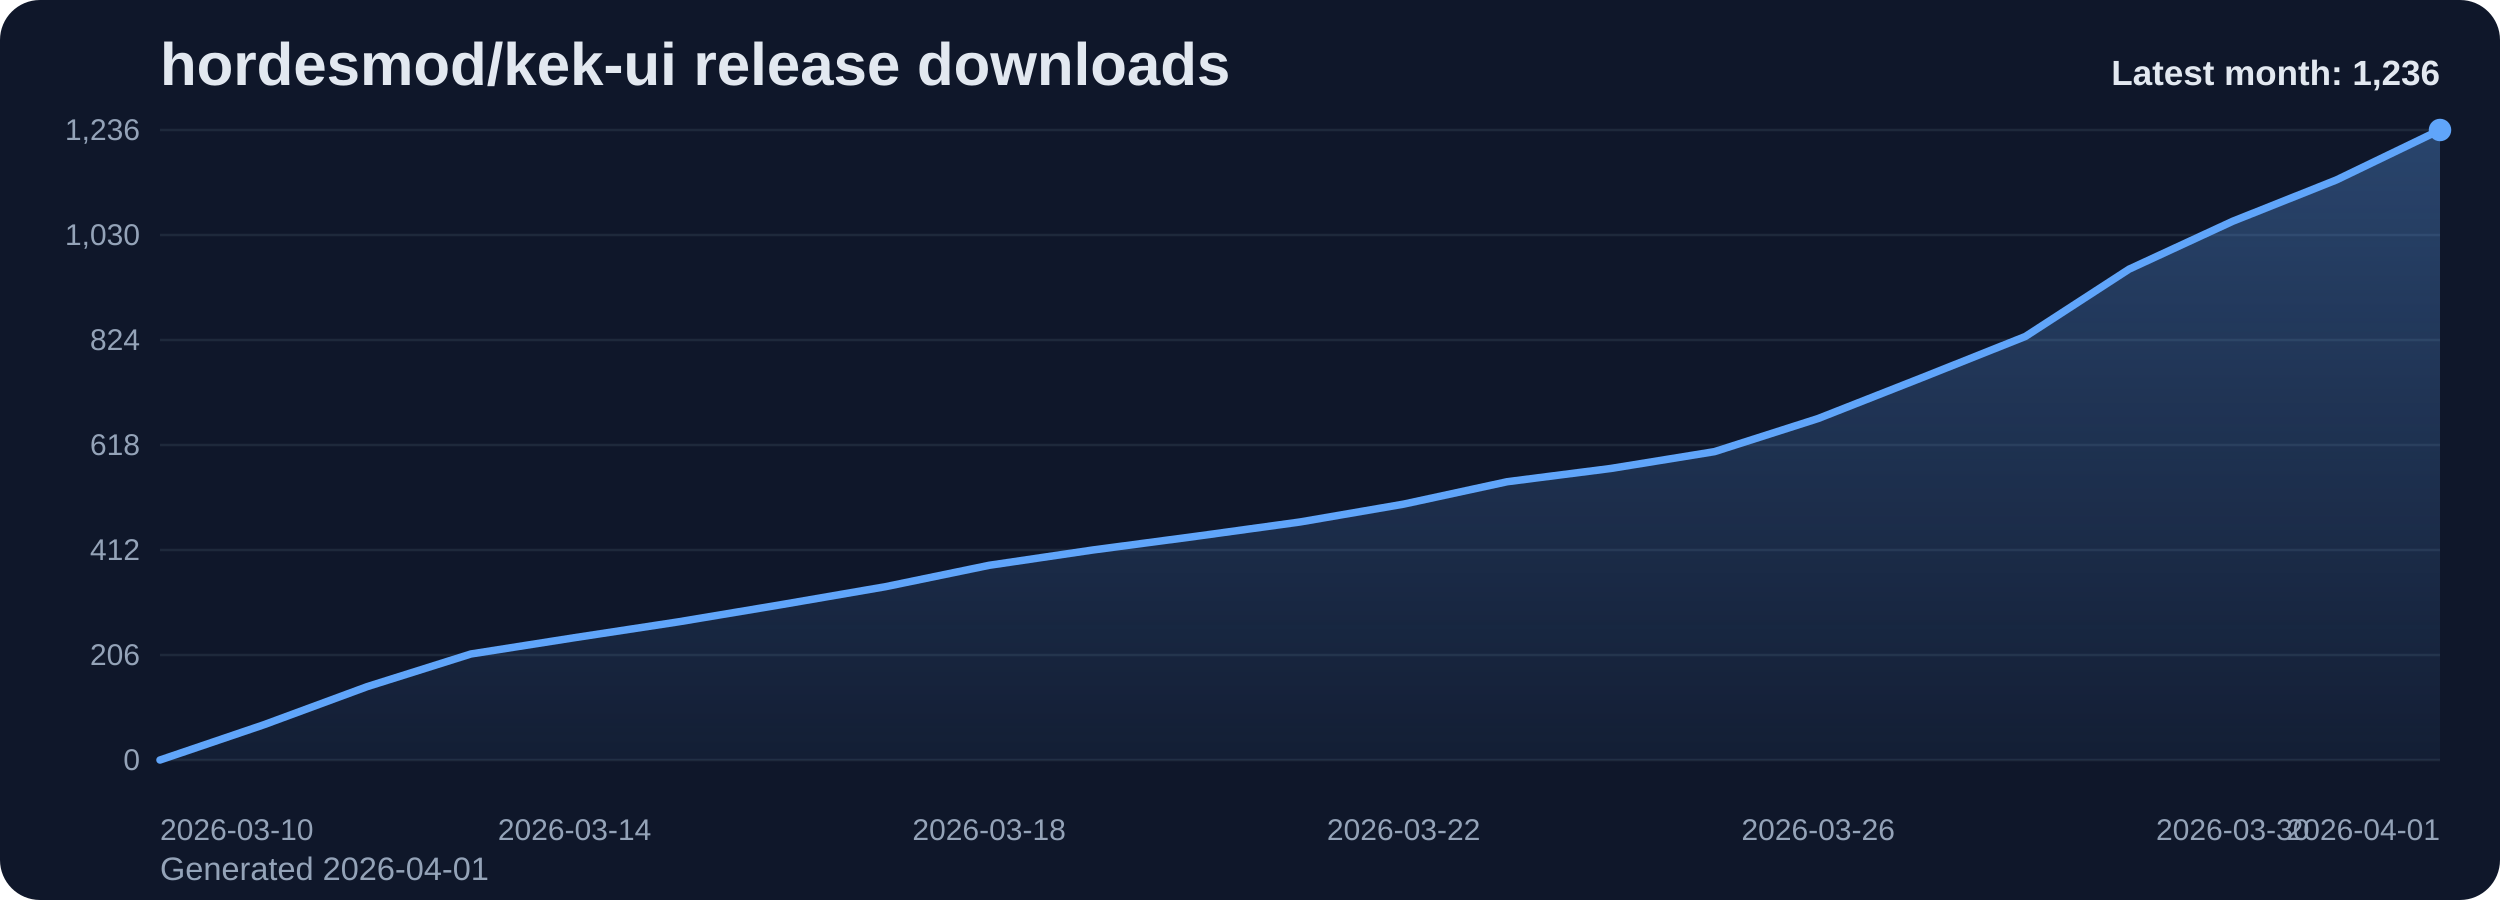
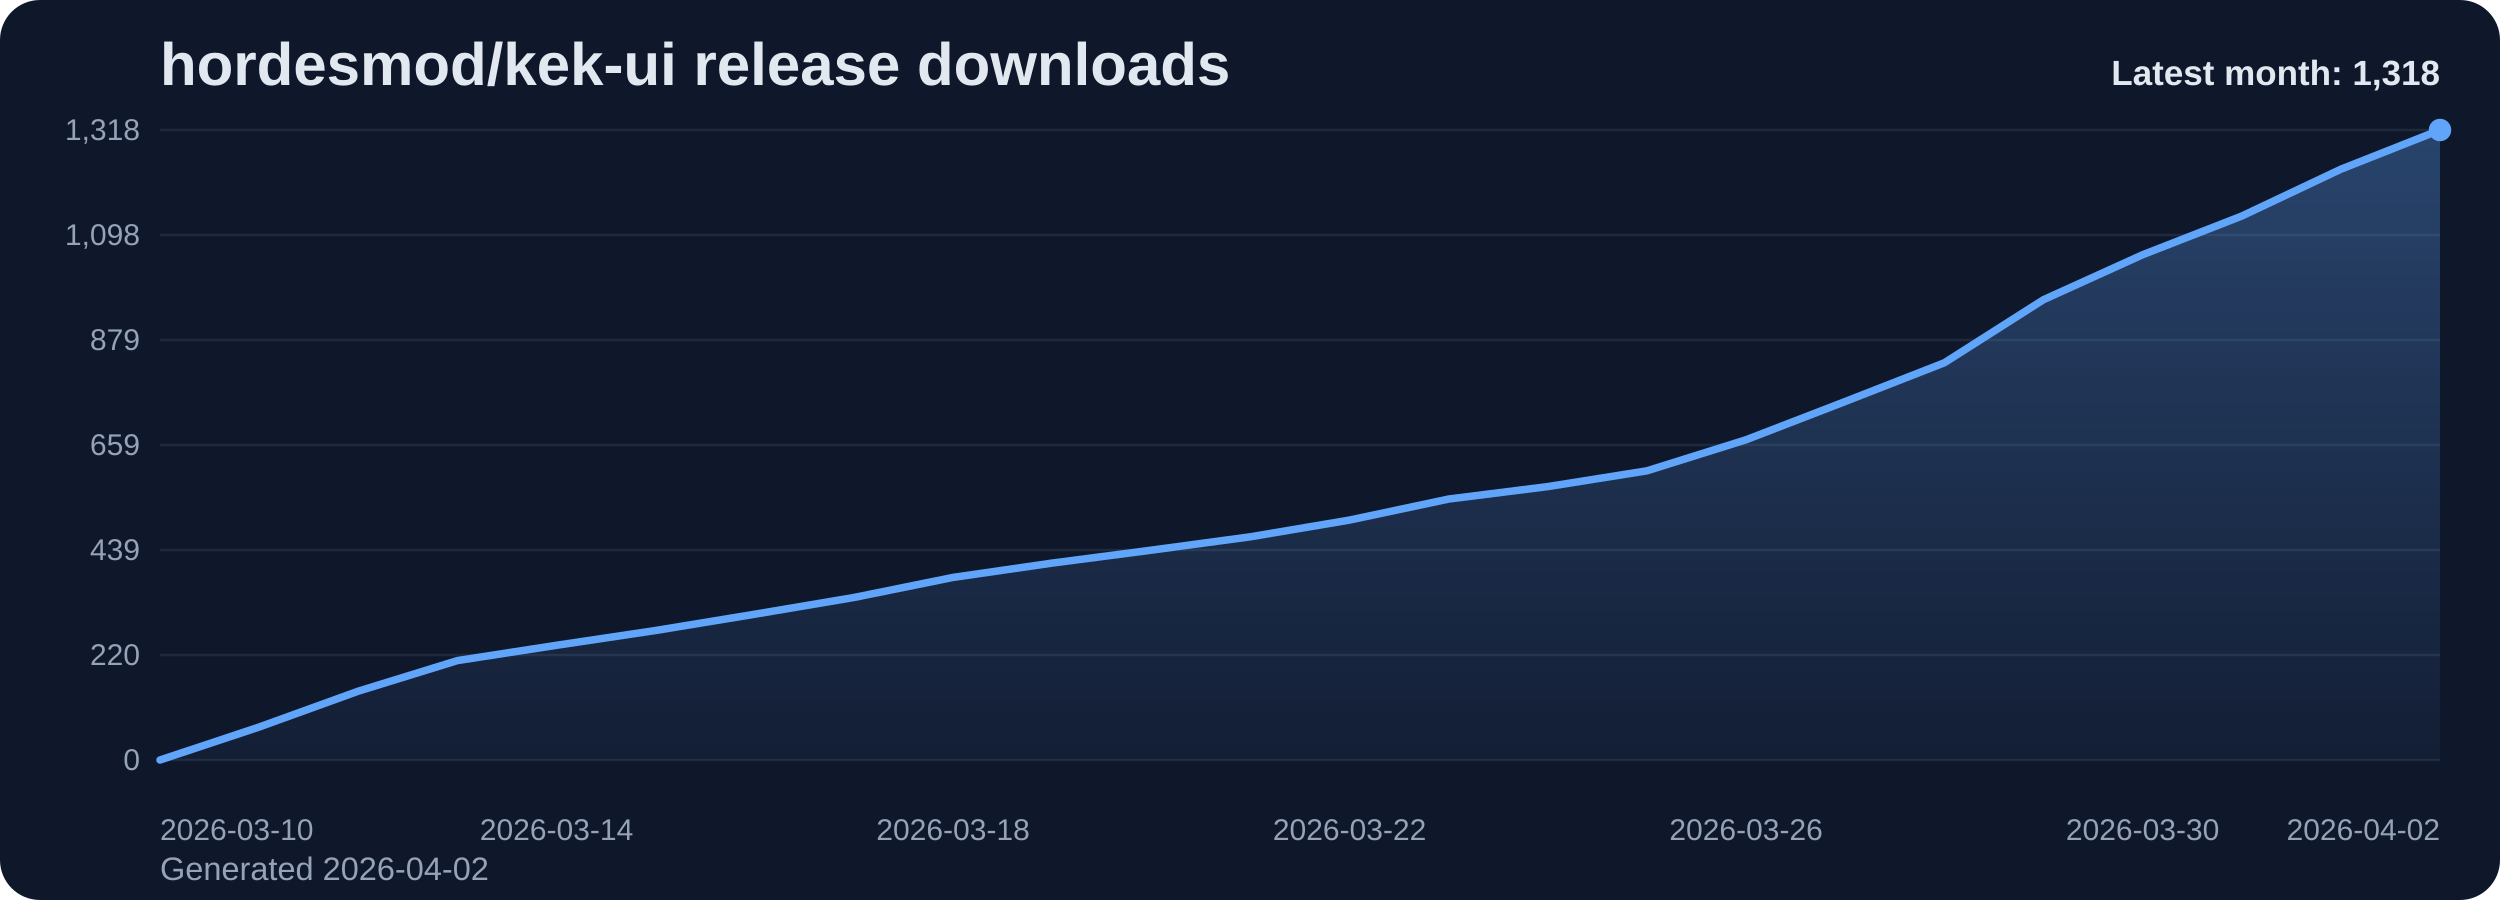
<svg xmlns="http://www.w3.org/2000/svg" viewBox="0 0 1000 360" role="img" aria-label="hordesmod/kek-ui release downloads chart">
  <defs>
    <linearGradient id="fill-monthly-slate" x1="0" y1="0" x2="0" y2="1">
      <stop offset="0%" stop-color="#60a5fa" stop-opacity="0.32" />
      <stop offset="100%" stop-color="#60a5fa" stop-opacity="0.05" />
    </linearGradient>
    <style>
      .bg { fill: #0f172a; }
      .title { font: 700 24px Arial, sans-serif; fill: #e2e8f0; }
      .sub { font: 400 13px Arial, sans-serif; fill: #94a3b8; }
      .grid { stroke: #1e293b; stroke-width: 1; }
      .axis { font: 400 12px Arial, sans-serif; fill: #94a3b8; }
      .line { fill: none; stroke: #60a5fa; stroke-width: 3; stroke-linecap: round; stroke-linejoin: round; }
      .dot { fill: #60a5fa; }
      .value { font: 600 11px Arial, sans-serif; fill: #cbd5e1; }
      .latest { font: 700 14px Arial, sans-serif; fill: #e2e8f0; }
    </style>
  </defs>
  <rect class="bg" x="0" y="0" width="1000" height="360" rx="16" />
  <text class="title" x="64" y="34">hordesmod/kek-ui release downloads</text>
-   <text class="sub" x="64" y="352">Generated 2026-04-01</text>
+   <text class="sub" x="64" y="352">Generated 2026-04-02</text>
  <line x1="64" y1="52.00" x2="976" y2="52.00" class="grid" />
-   <text x="56" y="56.00" text-anchor="end" class="axis">1,236</text>
+   <text x="56" y="56.00" text-anchor="end" class="axis">1,318</text>
  <line x1="64" y1="94.00" x2="976" y2="94.00" class="grid" />
-   <text x="56" y="98.00" text-anchor="end" class="axis">1,030</text>
+   <text x="56" y="98.00" text-anchor="end" class="axis">1,098</text>
  <line x1="64" y1="136.00" x2="976" y2="136.00" class="grid" />
-   <text x="56" y="140.00" text-anchor="end" class="axis">824</text>
+   <text x="56" y="140.00" text-anchor="end" class="axis">879</text>
  <line x1="64" y1="178.00" x2="976" y2="178.00" class="grid" />
-   <text x="56" y="182.00" text-anchor="end" class="axis">618</text>
+   <text x="56" y="182.00" text-anchor="end" class="axis">659</text>
  <line x1="64" y1="220.00" x2="976" y2="220.00" class="grid" />
-   <text x="56" y="224.00" text-anchor="end" class="axis">412</text>
+   <text x="56" y="224.00" text-anchor="end" class="axis">439</text>
  <line x1="64" y1="262.00" x2="976" y2="262.00" class="grid" />
-   <text x="56" y="266.00" text-anchor="end" class="axis">206</text>
+   <text x="56" y="266.00" text-anchor="end" class="axis">220</text>
  <line x1="64" y1="304.00" x2="976" y2="304.00" class="grid" />
  <text x="56" y="308.00" text-anchor="end" class="axis">0</text>
-   <path d="M 64.00 304 L 64.00 304.00 L 105.45 289.93 L 146.91 274.64 L 188.36 261.59 L 229.82 255.07 L 271.27 248.75 L 312.73 241.82 L 354.18 234.68 L 395.64 226.12 L 437.09 220.00 L 478.55 214.50 L 520.00 208.79 L 561.45 201.65 L 602.91 192.68 L 644.36 187.38 L 685.82 180.65 L 727.27 167.40 L 768.73 151.09 L 810.18 134.57 L 851.64 107.66 L 893.09 88.50 L 934.55 71.98 L 976.00 52.00 L 976.00 304 Z" fill="url(#fill-monthly-slate)" />
-   <polyline class="line" points="64.00,304.00 105.45,289.93 146.91,274.64 188.36,261.59 229.82,255.07 271.27,248.75 312.73,241.82 354.18,234.68 395.64,226.12 437.09,220.00 478.55,214.50 520.00,208.79 561.45,201.65 602.91,192.68 644.36,187.38 685.82,180.65 727.27,167.40 768.73,151.09 810.18,134.57 851.64,107.66 893.09,88.50 934.55,71.98 976.00,52.00" />
+   <path d="M 64.00 304 L 64.00 304.00 L 103.65 290.81 L 143.30 276.47 L 182.96 264.23 L 222.61 258.11 L 262.26 252.19 L 301.91 245.68 L 341.57 238.99 L 381.22 230.96 L 420.87 225.23 L 460.52 220.06 L 500.17 214.71 L 539.83 208.02 L 579.48 199.61 L 619.13 194.63 L 658.78 188.32 L 698.43 175.90 L 738.09 160.60 L 777.74 145.11 L 817.39 119.88 L 857.04 101.90 L 896.70 86.42 L 936.35 67.68 L 976.00 52.00 L 976.00 304 Z" fill="url(#fill-monthly-slate)" />
+   <polyline class="line" points="64.00,304.00 103.65,290.81 143.30,276.47 182.96,264.23 222.61,258.11 262.26,252.19 301.91,245.68 341.57,238.99 381.22,230.96 420.87,225.23 460.52,220.06 500.17,214.71 539.83,208.02 579.48,199.61 619.13,194.63 658.78,188.32 698.43,175.90 738.09,160.60 777.74,145.11 817.39,119.88 857.04,101.90 896.70,86.42 936.35,67.68 976.00,52.00" />
  <circle class="dot" cx="976.00" cy="52.00" r="4.5" />
  <text class="axis" x="64.00" y="336" text-anchor="start">2026-03-10</text>
-   <text class="axis" x="229.82" y="336" text-anchor="middle">2026-03-14</text>
-   <text class="axis" x="395.64" y="336" text-anchor="middle">2026-03-18</text>
-   <text class="axis" x="561.45" y="336" text-anchor="middle">2026-03-22</text>
-   <text class="axis" x="727.27" y="336" text-anchor="middle">2026-03-26</text>
-   <text class="axis" x="893.09" y="336" text-anchor="middle">2026-03-30</text>
-   <text class="axis" x="976.00" y="336" text-anchor="end">2026-04-01</text>
-   <text class="latest" x="976" y="34" text-anchor="end">Latest month: 1,236</text>
+   <text class="axis" x="222.61" y="336" text-anchor="middle">2026-03-14</text>
+   <text class="axis" x="381.22" y="336" text-anchor="middle">2026-03-18</text>
+   <text class="axis" x="539.83" y="336" text-anchor="middle">2026-03-22</text>
+   <text class="axis" x="698.43" y="336" text-anchor="middle">2026-03-26</text>
+   <text class="axis" x="857.04" y="336" text-anchor="middle">2026-03-30</text>
+   <text class="axis" x="976.00" y="336" text-anchor="end">2026-04-02</text>
+   <text class="latest" x="976" y="34" text-anchor="end">Latest month: 1,318</text>
</svg>
